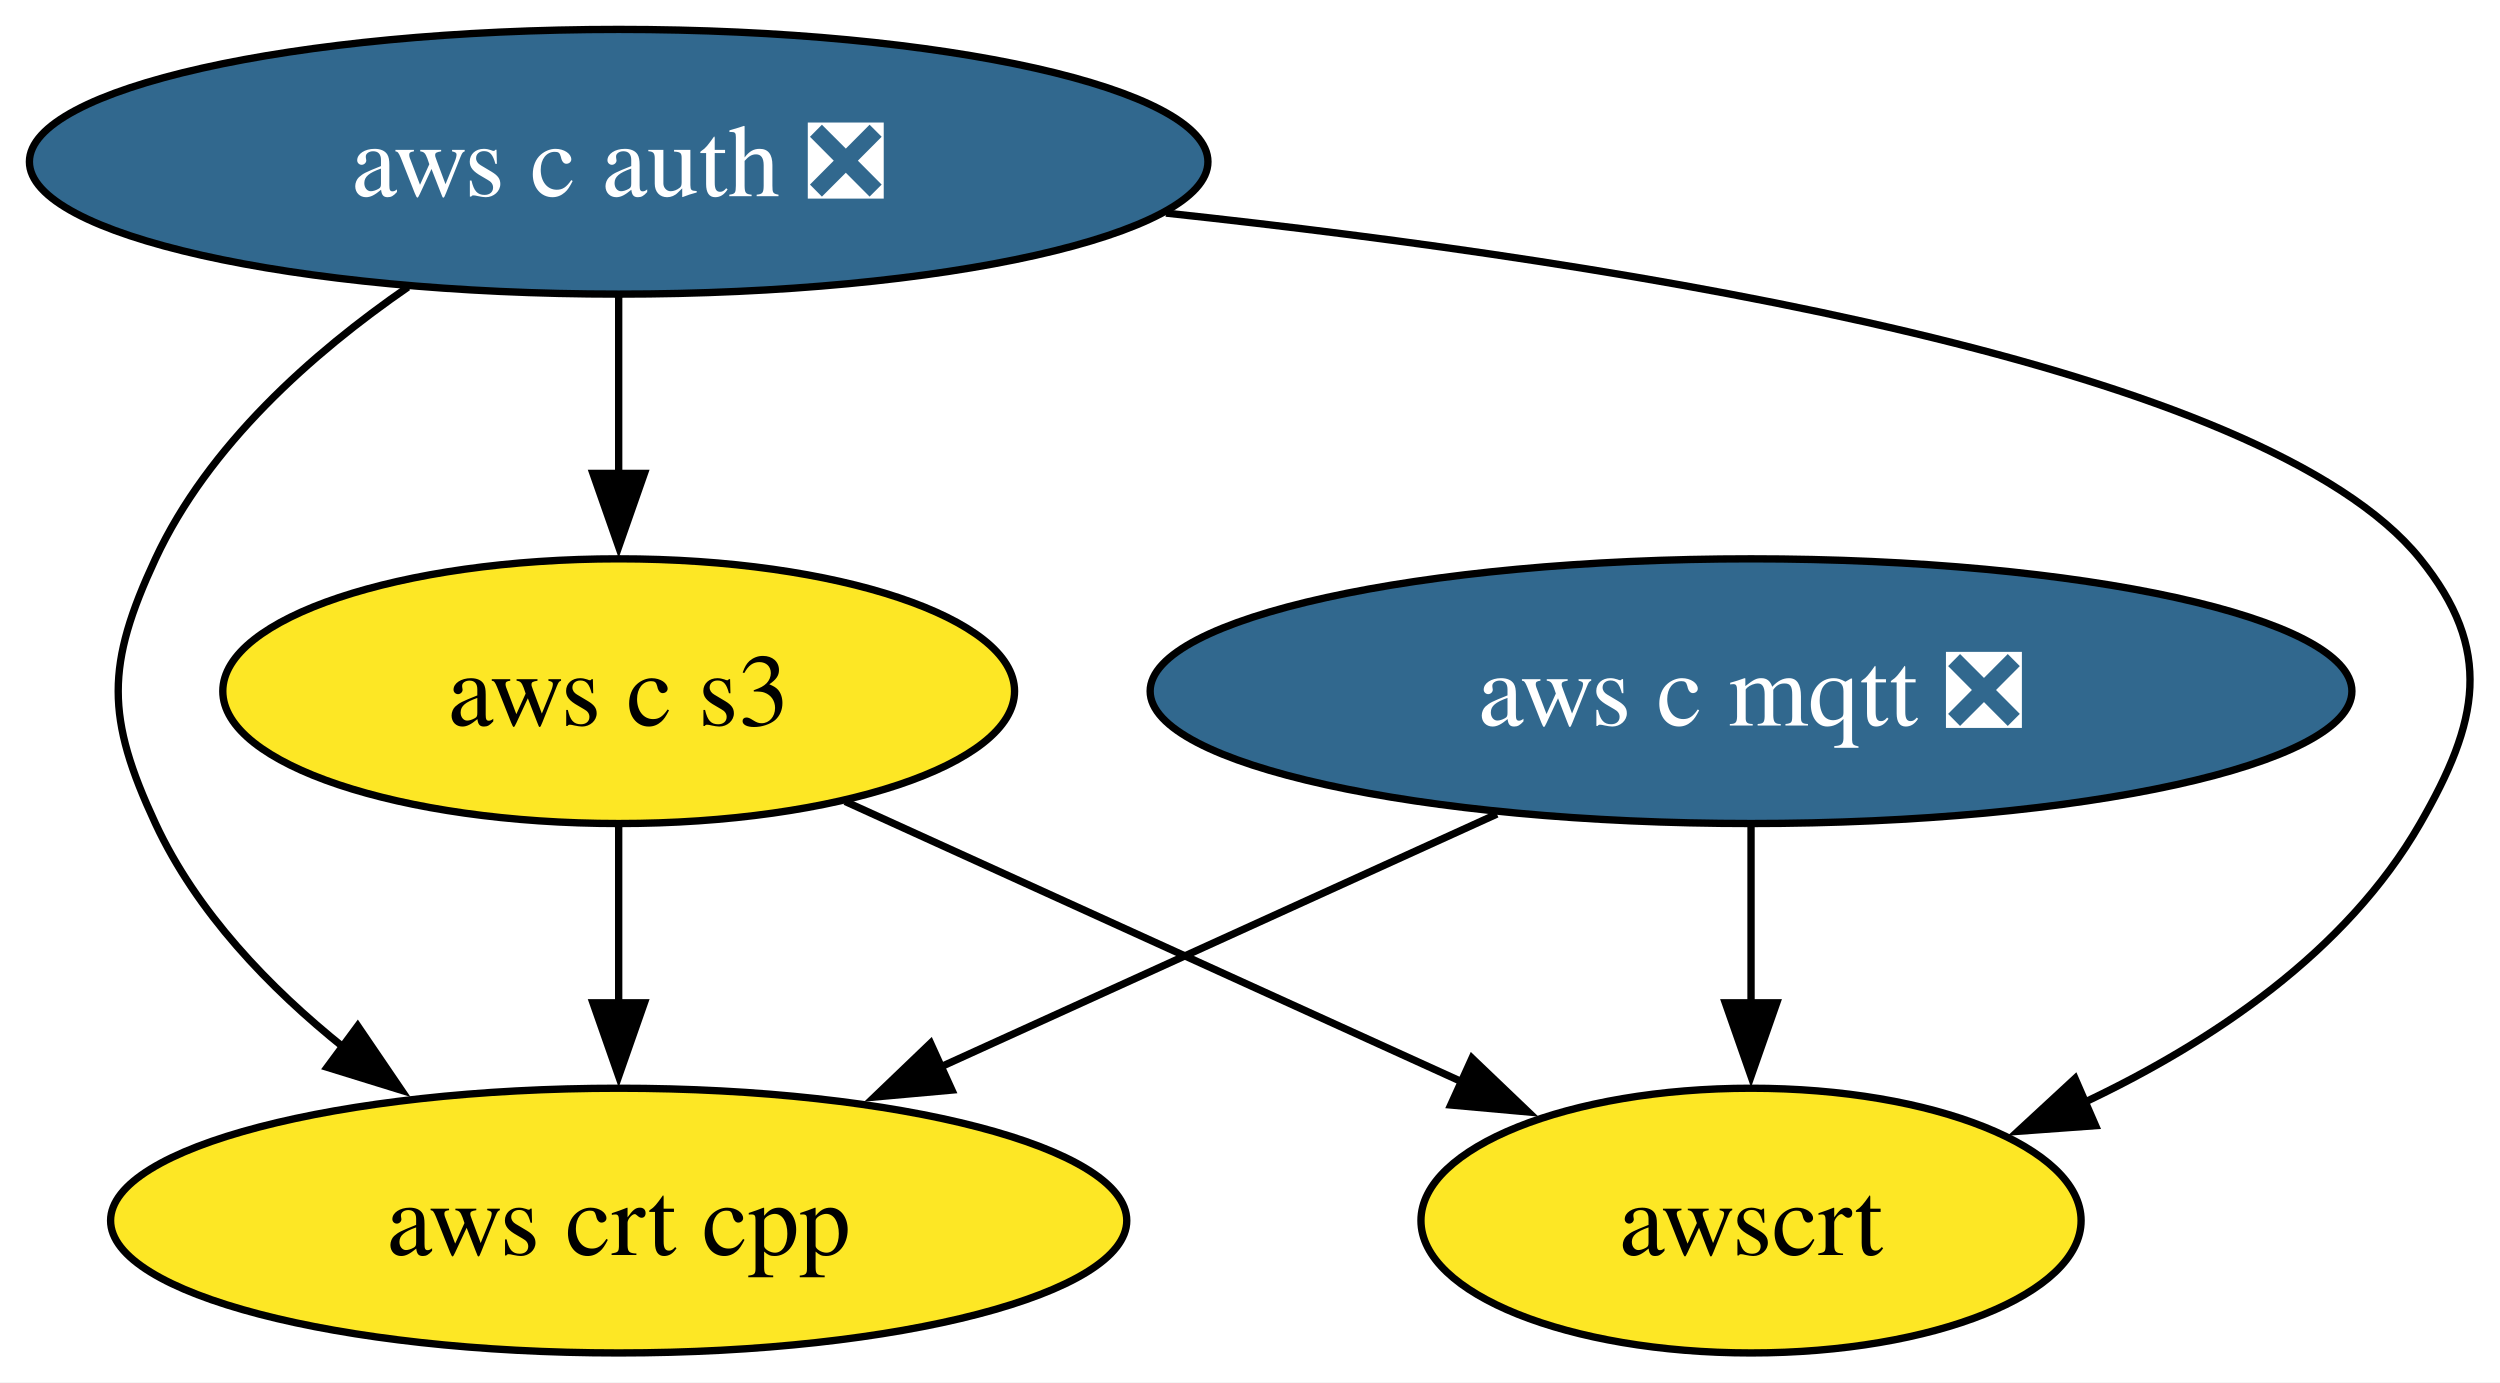
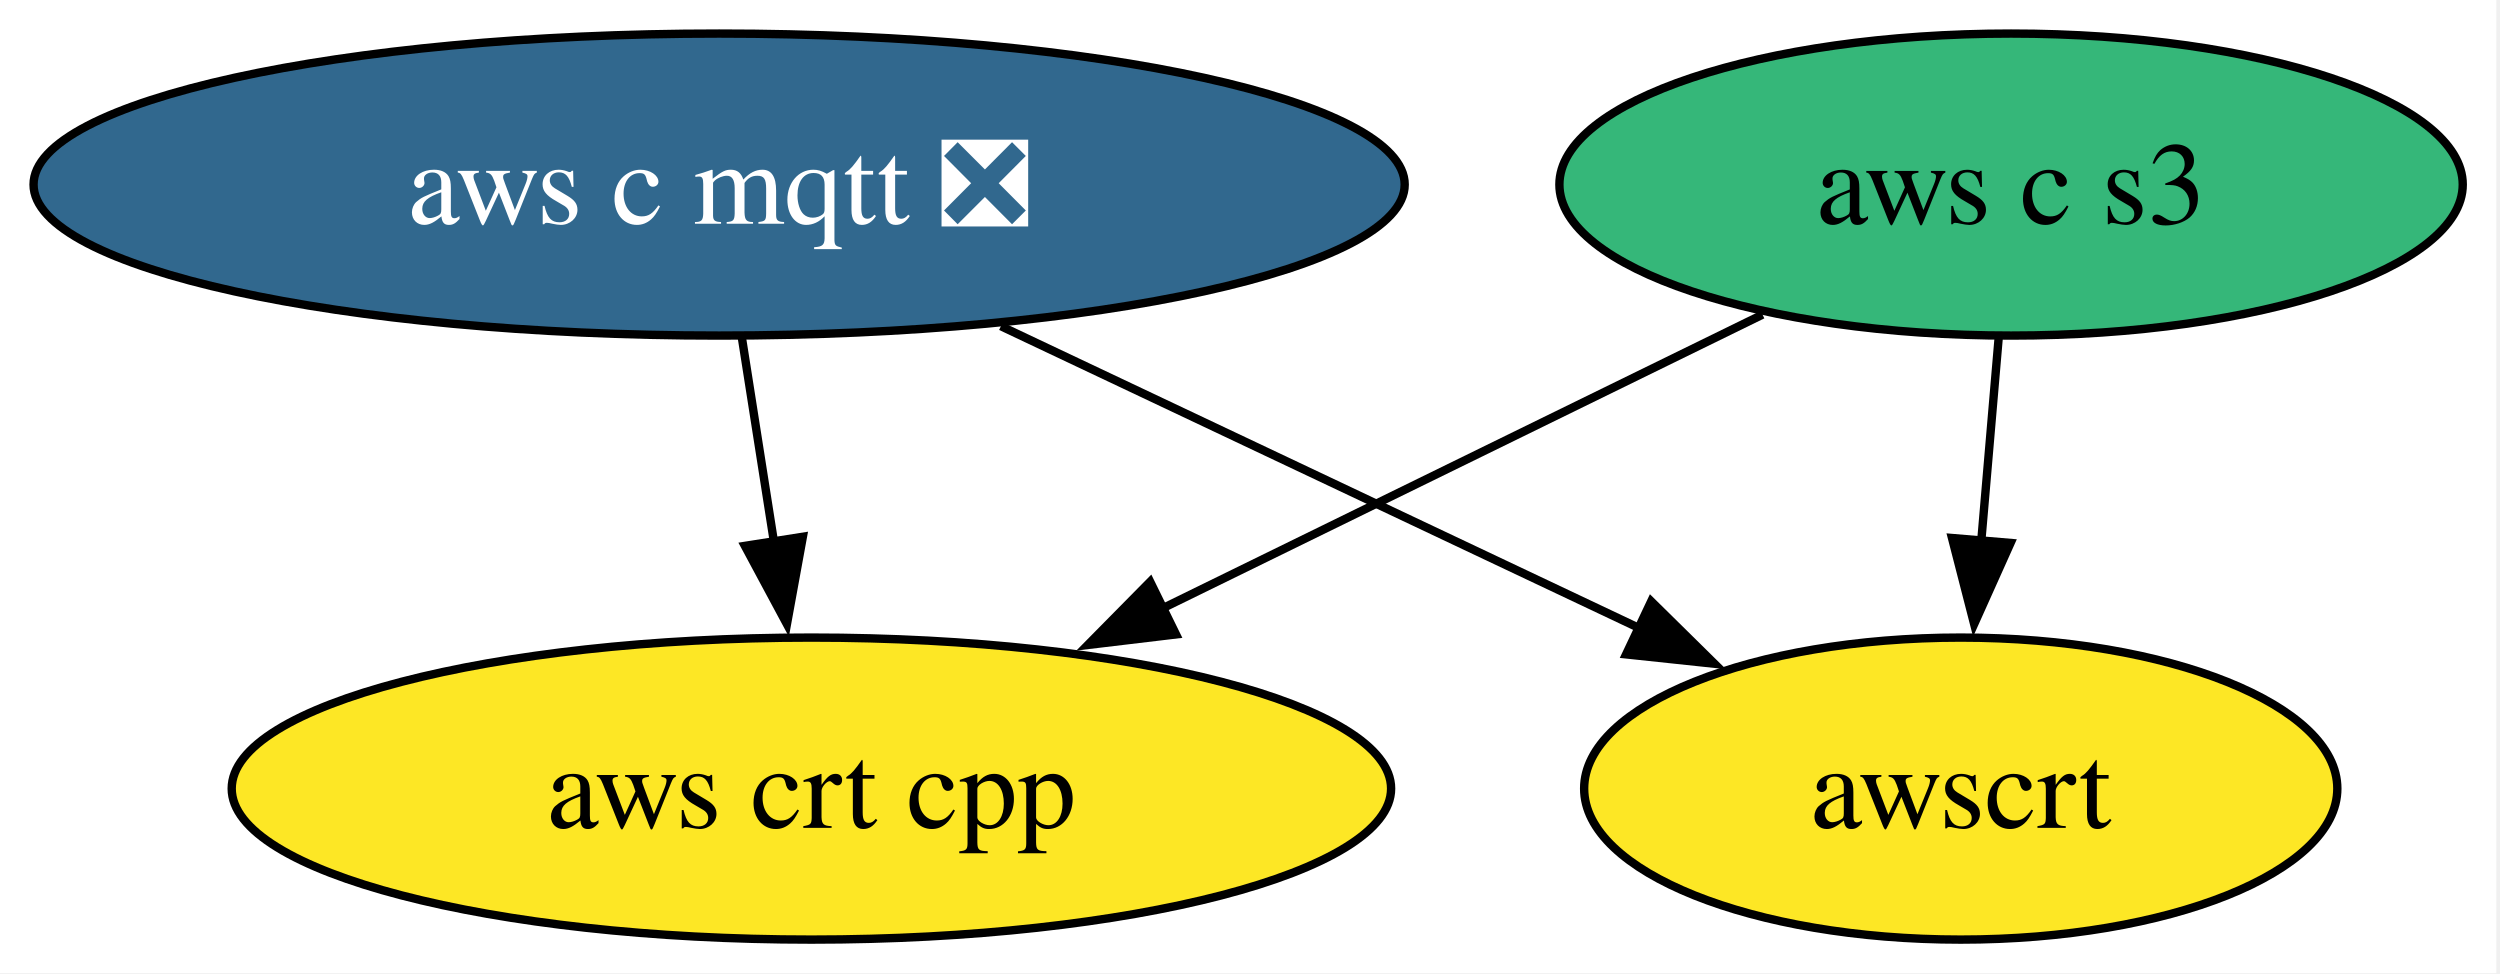
- <svg xmlns="http://www.w3.org/2000/svg" xmlns:xlink="http://www.w3.org/1999/xlink" width="340pt" height="188pt" viewBox="0.00 0.00 340.00 188.00">
-   <g id="graph0" class="graph" transform="scale(1 1) rotate(0) translate(4 184)">
-     <polygon fill="white" stroke="none" points="-4,4 -4,-184 336.03,-184 336.03,4 -4,4" />
+ <svg xmlns="http://www.w3.org/2000/svg" xmlns:xlink="http://www.w3.org/1999/xlink" width="298pt" height="116pt" viewBox="0.00 0.00 298.00 116.00">
+   <g id="graph0" class="graph" transform="scale(1 1) rotate(0) translate(4 112)">
+     <polygon fill="white" stroke="none" points="-4,4 -4,-112 293.56,-112 293.56,4 -4,4" />
    <g id="node1" class="node">
      <g id="a_node1">
        <a xlink:href="https://github.com/conda-forge/aws-c-mqtt-feedstock/pull/267" xlink:title="aws c mqtt ❎">
-           <ellipse fill="#31688e" stroke="black" cx="234.14" cy="-90" rx="81.72" ry="18" />
-           <text xml:space="preserve" text-anchor="middle" x="234.14" y="-85.33" font-family="Times,serif" font-size="14.00" fill="white">aws c mqtt ❎</text>
+           <ellipse fill="#31688e" stroke="black" cx="81.72" cy="-90" rx="81.72" ry="18" />
+           <text xml:space="preserve" text-anchor="middle" x="81.72" y="-85.33" font-family="Times,serif" font-size="14.00" fill="white">aws c mqtt ❎</text>
        </a>
      </g>
    </g>
-     <g id="node3" class="node">
-       <g id="a_node3">
+     <g id="node2" class="node">
+       <g id="a_node2">
        <a xlink:href="https://github.com/conda-forge/aws-crt-cpp-feedstock" xlink:title="aws crt cpp">
-           <ellipse fill="#fde725" stroke="black" cx="80.14" cy="-18" rx="69.1" ry="18" />
-           <text xml:space="preserve" text-anchor="middle" x="80.14" y="-13.32" font-family="Times,serif" font-size="14.00">aws crt cpp</text>
+           <ellipse fill="#fde725" stroke="black" cx="92.72" cy="-18" rx="69.1" ry="18" />
+           <text xml:space="preserve" text-anchor="middle" x="92.72" y="-13.32" font-family="Times,serif" font-size="14.00">aws crt cpp</text>
        </a>
      </g>
    </g>
    <g id="edge1" class="edge">
-       <path fill="none" stroke="black" d="M199.58,-73.29C177.18,-63.11 147.81,-49.76 123.8,-38.84" />
-       <polygon fill="black" stroke="black" points="125.46,-35.75 114.91,-34.8 122.56,-42.13 125.46,-35.75" />
+       <path fill="none" stroke="black" d="M84.44,-71.7C85.6,-64.32 86.98,-55.52 88.28,-47.25" />
+       <polygon fill="black" stroke="black" points="91.7,-48.02 89.8,-37.6 84.79,-46.93 91.7,-48.02" />
    </g>
-     <g id="node5" class="node">
-       <g id="a_node5">
+     <g id="node4" class="node">
+       <g id="a_node4">
        <a xlink:href="https://github.com/conda-forge/awscrt-feedstock" xlink:title="awscrt">
-           <ellipse fill="#fde725" stroke="black" cx="234.14" cy="-18" rx="44.89" ry="18" />
-           <text xml:space="preserve" text-anchor="middle" x="234.14" y="-13.32" font-family="Times,serif" font-size="14.00">awscrt</text>
+           <ellipse fill="#fde725" stroke="black" cx="229.72" cy="-18" rx="44.89" ry="18" />
+           <text xml:space="preserve" text-anchor="middle" x="229.72" y="-13.32" font-family="Times,serif" font-size="14.00">awscrt</text>
        </a>
      </g>
    </g>
    <g id="edge2" class="edge">
-       <path fill="none" stroke="black" d="M234.14,-71.7C234.14,-64.41 234.14,-55.73 234.14,-47.54" />
-       <polygon fill="black" stroke="black" points="237.64,-47.62 234.14,-37.62 230.64,-47.62 237.64,-47.62" />
+       <path fill="none" stroke="black" d="M115.31,-73.12C137.94,-62.41 167.84,-48.27 191.41,-37.12" />
+       <polygon fill="black" stroke="black" points="192.82,-40.32 200.37,-32.88 189.83,-34 192.82,-40.32" />
    </g>
-     <g id="node2" class="node">
-       <g id="a_node2">
-         <a xlink:href="https://github.com/conda-forge/aws-c-auth-feedstock/pull/340" xlink:title="aws c auth ❎">
-           <ellipse fill="#31688e" stroke="black" cx="80.14" cy="-162" rx="80.14" ry="18" />
-           <text xml:space="preserve" text-anchor="middle" x="80.14" y="-157.32" font-family="Times,serif" font-size="14.00" fill="white">aws c auth ❎</text>
-         </a>
-       </g>
-     </g>
-     <g id="edge4" class="edge">
-       <path fill="none" stroke="black" d="M51.49,-144.96C38.44,-135.96 24.32,-123.42 17.14,-108 10.39,-93.49 10.39,-86.51 17.14,-72 22.74,-59.97 32.56,-49.7 42.81,-41.49" />
-       <polygon fill="black" stroke="black" points="44.65,-44.48 50.61,-35.72 40.49,-38.85 44.65,-44.48" />
-     </g>
-     <g id="node4" class="node">
-       <g id="a_node4">
+     <g id="node3" class="node">
+       <g id="a_node3">
        <a xlink:href="https://github.com/conda-forge/aws-c-s3-feedstock" xlink:title="aws c s3">
-           <ellipse fill="#fde725" stroke="black" cx="80.14" cy="-90" rx="53.84" ry="18" />
-           <text xml:space="preserve" text-anchor="middle" x="80.14" y="-85.33" font-family="Times,serif" font-size="14.00">aws c s3</text>
+           <ellipse fill="#35b779" stroke="black" cx="235.72" cy="-90" rx="53.84" ry="18" />
+           <text xml:space="preserve" text-anchor="middle" x="235.72" y="-85.33" font-family="Times,serif" font-size="14.00">aws c s3</text>
        </a>
      </g>
    </g>
    <g id="edge3" class="edge">
-       <path fill="none" stroke="black" d="M80.14,-143.7C80.14,-136.41 80.14,-127.73 80.14,-119.54" />
-       <polygon fill="black" stroke="black" points="83.64,-119.62 80.14,-109.62 76.64,-119.62 83.64,-119.62" />
+       <path fill="none" stroke="black" d="M206.09,-74.5C185.38,-64.36 157.42,-50.67 134.46,-39.43" />
+       <polygon fill="black" stroke="black" points="136.18,-36.38 125.66,-35.12 133.1,-42.66 136.18,-36.38" />
    </g>
-     <g id="edge5" class="edge">
-       <path fill="none" stroke="black" d="M154.57,-155.02C218.62,-148.14 303.97,-134.25 325.14,-108 335.19,-95.55 333.12,-85.87 325.14,-72 315.09,-54.51 296.8,-42.25 279.23,-33.96" />
-       <polygon fill="black" stroke="black" points="281,-30.91 270.43,-30.14 278.21,-37.33 281,-30.91" />
-     </g>
-     <g id="edge6" class="edge">
-       <path fill="none" stroke="black" d="M80.14,-71.7C80.14,-64.41 80.14,-55.73 80.14,-47.54" />
-       <polygon fill="black" stroke="black" points="83.64,-47.62 80.14,-37.62 76.64,-47.62 83.64,-47.62" />
-     </g>
-     <g id="edge7" class="edge">
-       <path fill="none" stroke="black" d="M110.94,-75C135.09,-64.03 168.85,-48.68 194.93,-36.82" />
-       <polygon fill="black" stroke="black" points="196.19,-40.09 203.85,-32.77 193.3,-33.72 196.19,-40.09" />
+     <g id="edge4" class="edge">
+       <path fill="none" stroke="black" d="M234.24,-71.7C233.61,-64.41 232.87,-55.73 232.17,-47.54" />
+       <polygon fill="black" stroke="black" points="235.66,-47.28 231.32,-37.61 228.68,-47.87 235.66,-47.28" />
    </g>
  </g>
</svg>
